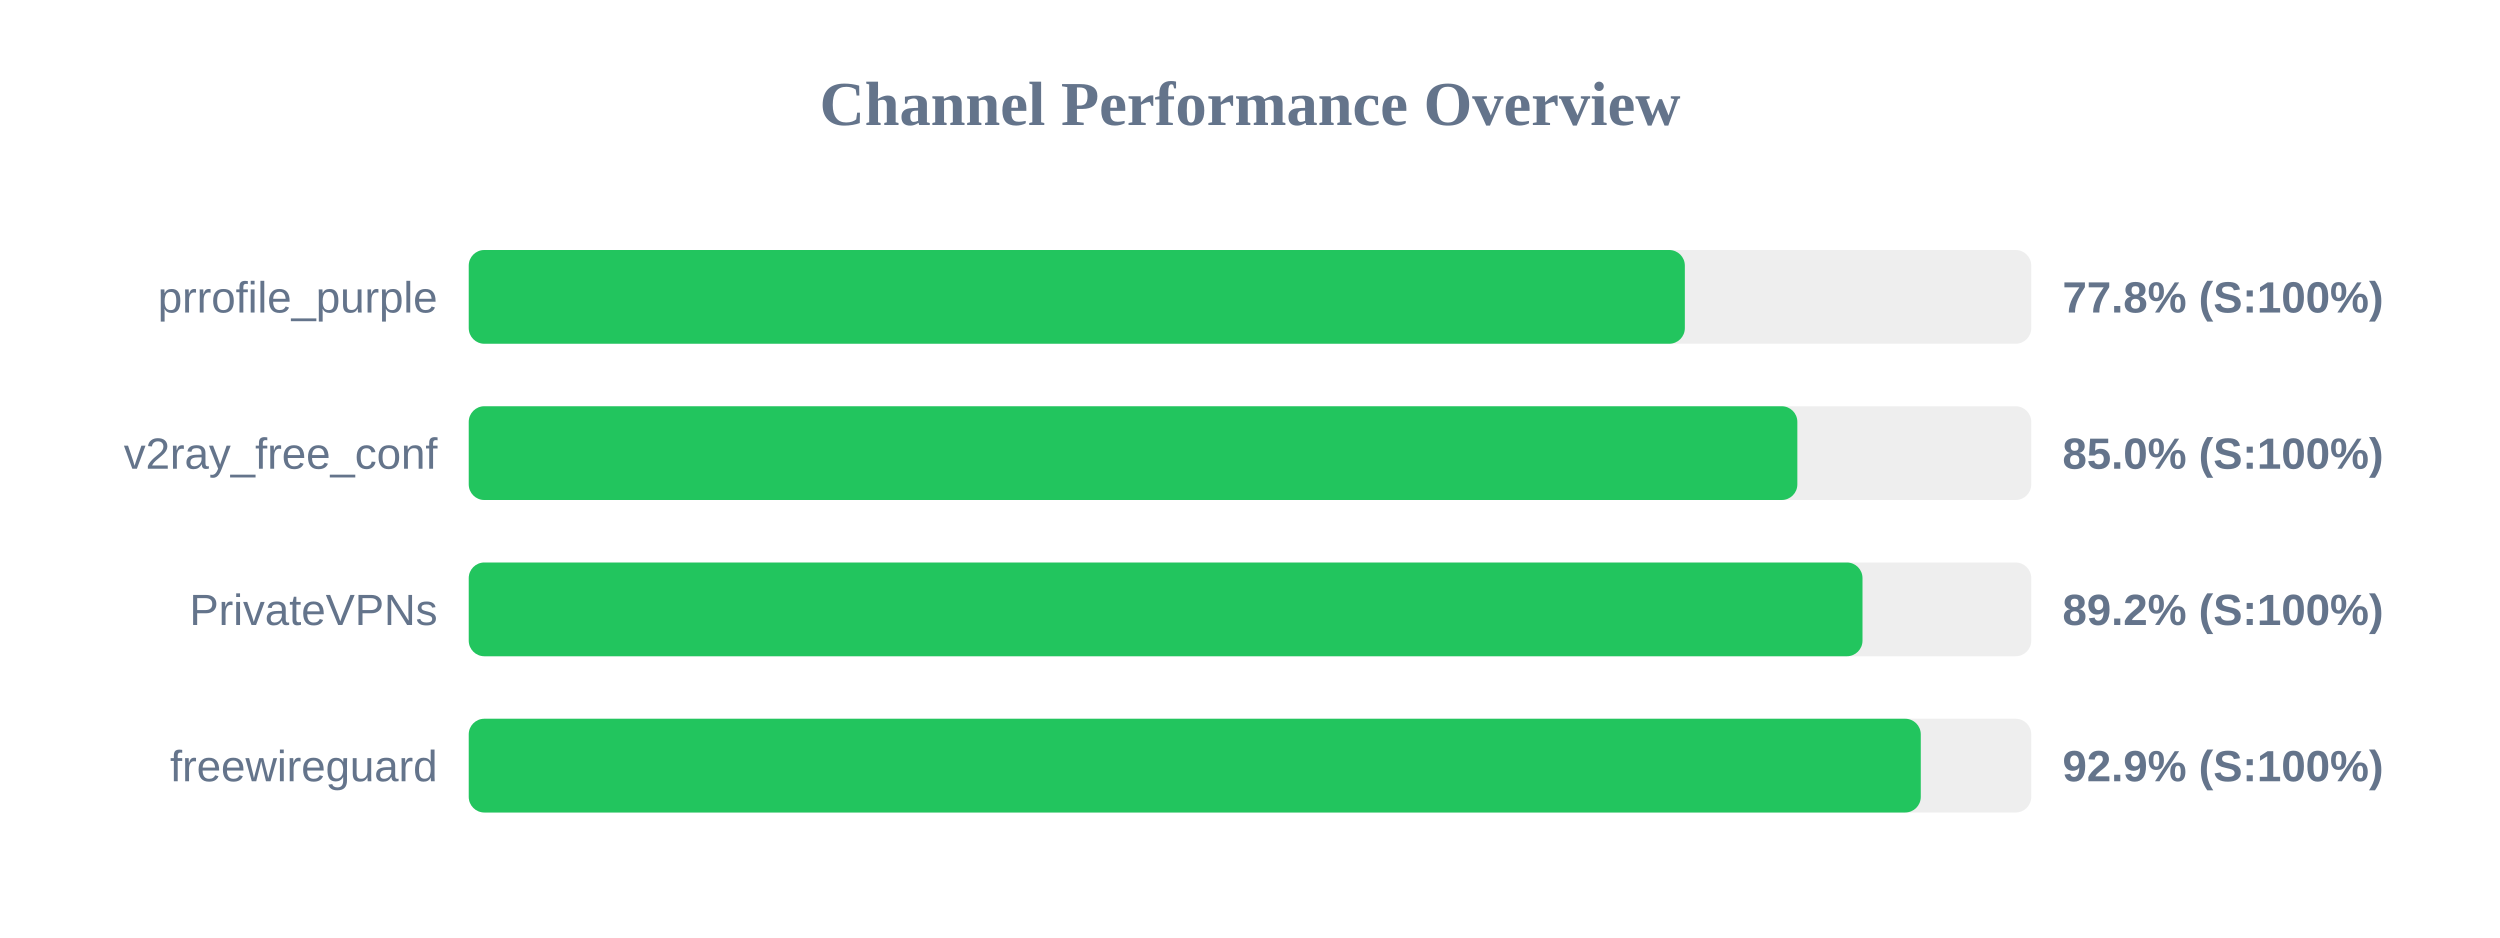
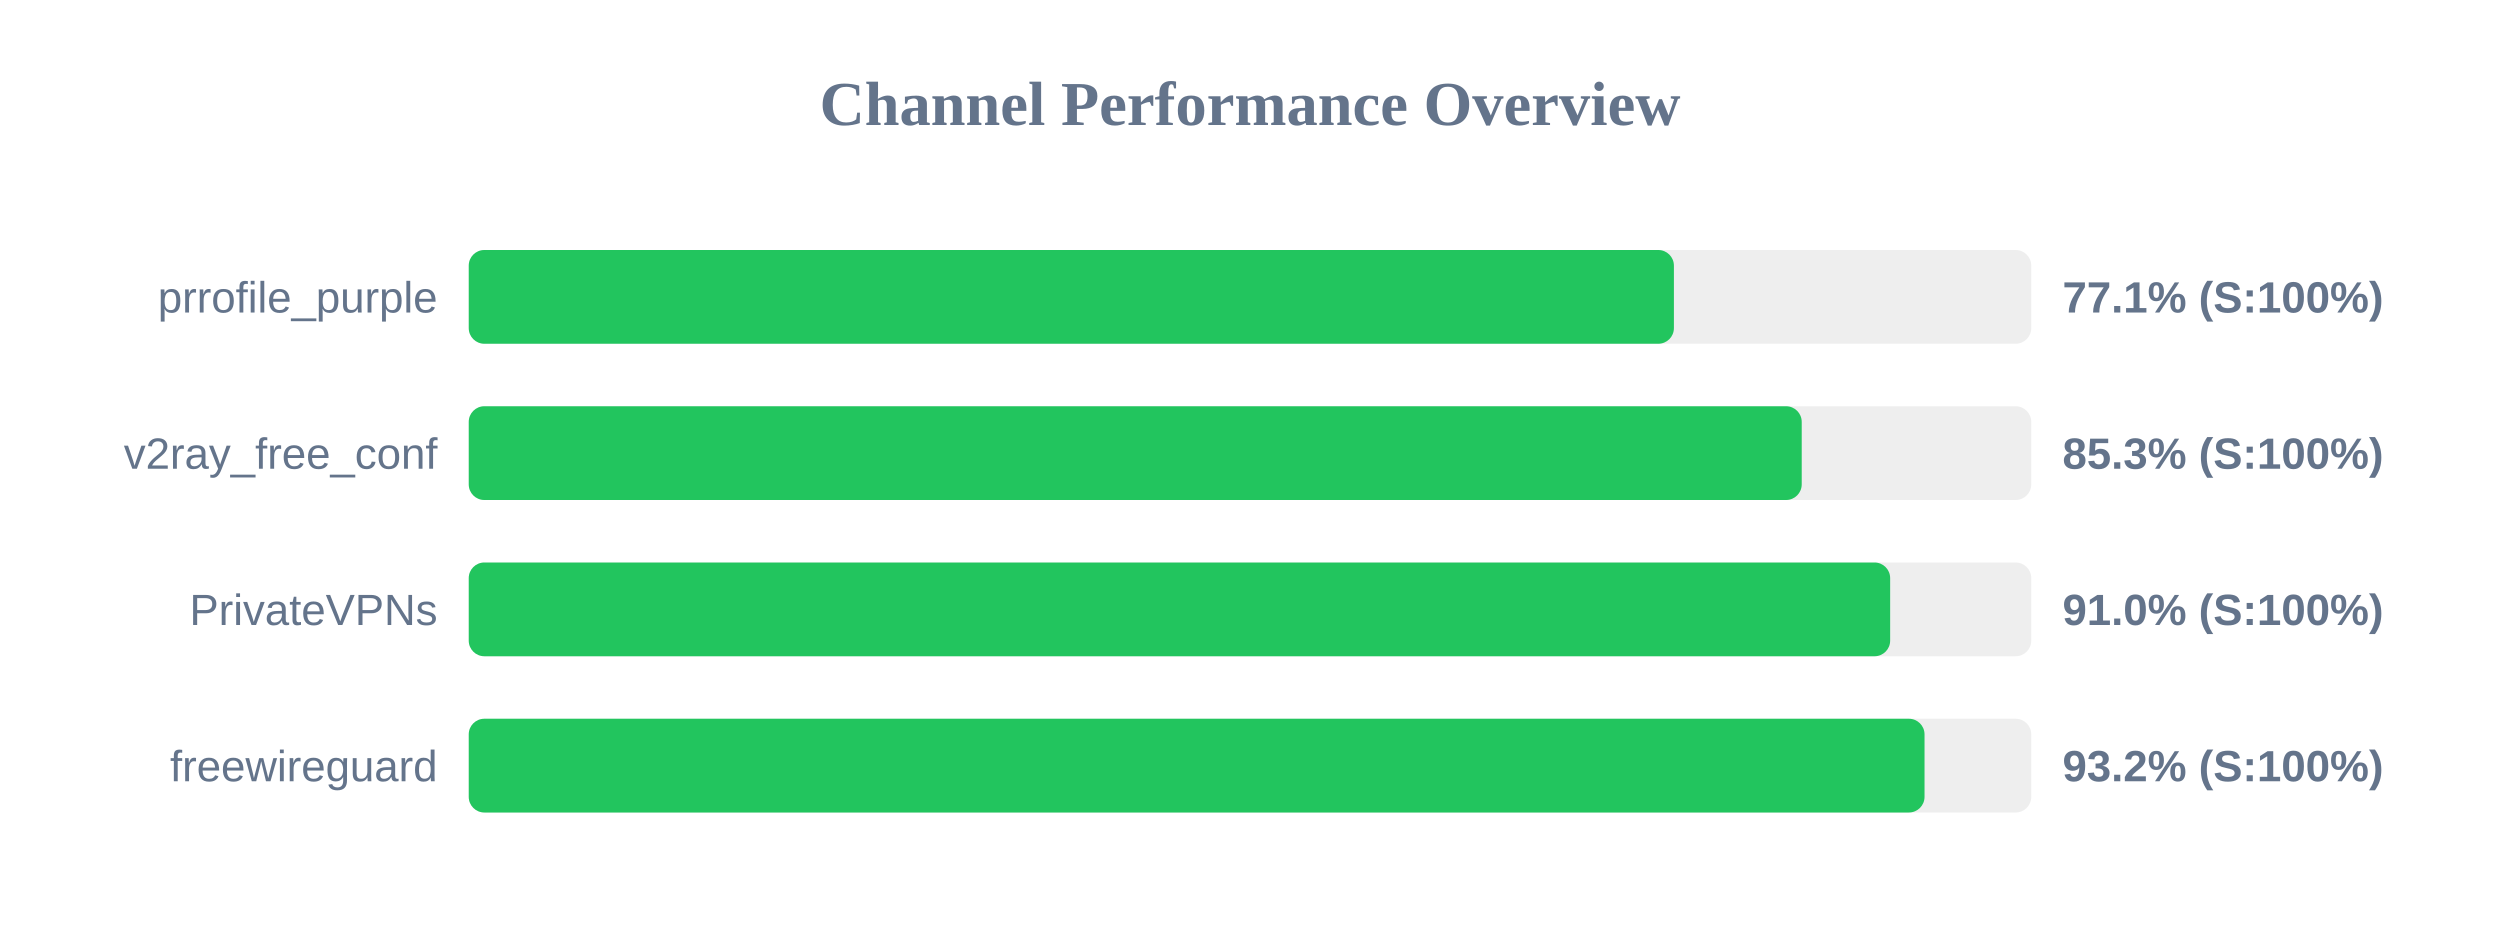
<svg xmlns="http://www.w3.org/2000/svg" width="800" height="300" version="1.1">
  <style>
        .row { font: 14px Arial; fill: #64748b; }
        .score { font: bold 14px Arial; fill: #64748b; }
    </style>
  <text x="400" y="40" text-anchor="middle" font-size="20px" font-weight="bold" fill="#64748b">Channel Performance Overview</text>
  <rect x="150" y="80" width="500" height="30" fill="#eee" rx="5" />
-   <rect x="150" y="80" width="389.15" height="30" fill="#22c55e" rx="5" />
+   <rect x="150" y="80" width="385.65" height="30" fill="#22c55e" rx="5" />
  <text x="140" y="100" text-anchor="end" class="row">prrofile_purple</text>
-   <text x="660" y="100" text-anchor="start" class="score">77.8% (S:100%)</text>
+   <text x="660" y="100" text-anchor="start" class="score">77.1% (S:100%)</text>
  <rect x="150" y="130" width="500" height="30" fill="#eee" rx="5" />
-   <rect x="150" y="130" width="425.15" height="30" fill="#22c55e" rx="5" />
+   <rect x="150" y="130" width="426.55" height="30" fill="#22c55e" rx="5" />
  <text x="140" y="150" text-anchor="end" class="row">v2ray_free_conf</text>
-   <text x="660" y="150" text-anchor="start" class="score">85.0% (S:100%)</text>
+   <text x="660" y="150" text-anchor="start" class="score">85.3% (S:100%)</text>
  <rect x="150" y="180" width="500" height="30" fill="#eee" rx="5" />
-   <rect x="150" y="180" width="446.0" height="30" fill="#22c55e" rx="5" />
+   <rect x="150" y="180" width="454.85" height="30" fill="#22c55e" rx="5" />
  <text x="140" y="200" text-anchor="end" class="row">PrivateVPNs</text>
-   <text x="660" y="200" text-anchor="start" class="score">89.2% (S:100%)</text>
+   <text x="660" y="200" text-anchor="start" class="score">91.0% (S:100%)</text>
  <rect x="150" y="230" width="500" height="30" fill="#eee" rx="5" />
-   <rect x="150" y="230" width="464.65" height="30" fill="#22c55e" rx="5" />
+   <rect x="150" y="230" width="465.85" height="30" fill="#22c55e" rx="5" />
  <text x="140" y="250" text-anchor="end" class="row">freewireguard</text>
-   <text x="660" y="250" text-anchor="start" class="score">92.9% (S:100%)</text>
+   <text x="660" y="250" text-anchor="start" class="score">93.2% (S:100%)</text>
</svg>
